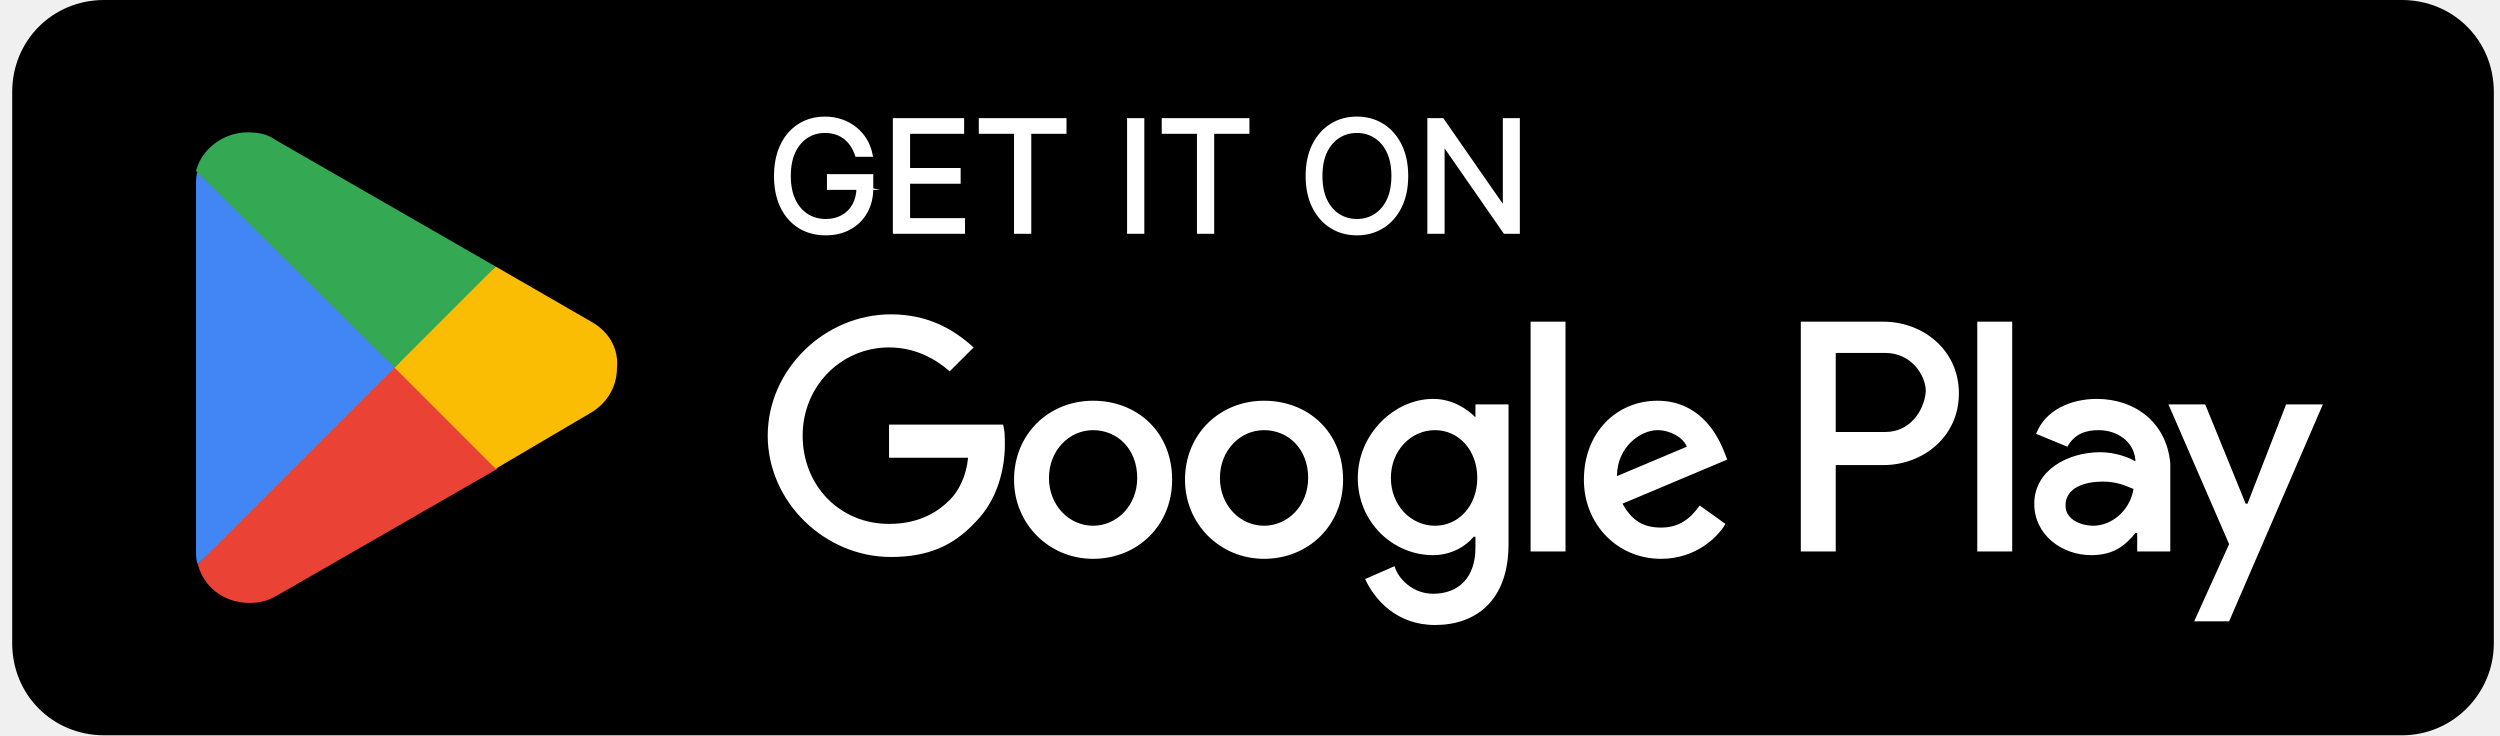
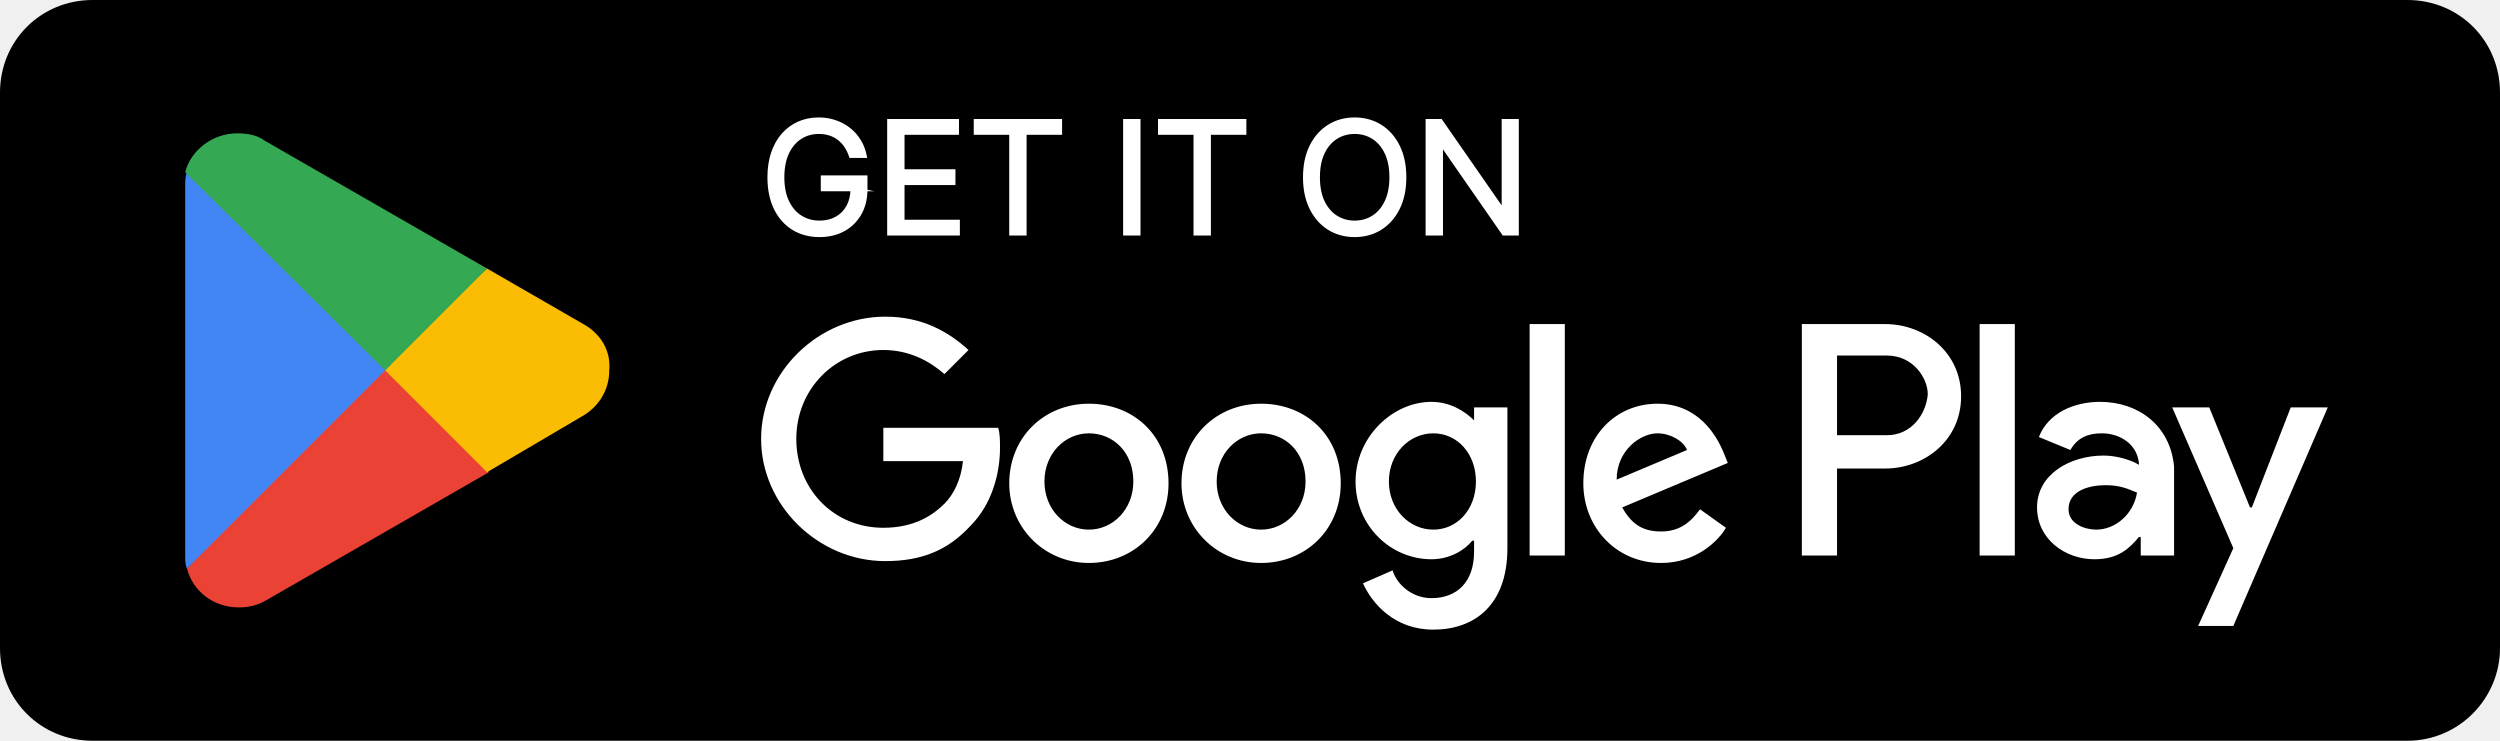
- <svg xmlns="http://www.w3.org/2000/svg" width="136" height="40" viewBox="0 0 136 40" fill="none">
-   <path d="M130.664 40H5.664C2.864 40 0.664 37.8 0.664 35V5C0.664 2.2 2.864 0 5.664 0H130.664C133.464 0 135.664 2.2 135.664 5V35C135.664 37.7 133.464 40 130.664 40Z" fill="black" />
-   <path d="M46.61 8.43C46.544 8.23 46.458 8.05 46.351 7.891C46.246 7.731 46.12 7.594 45.973 7.481C45.828 7.368 45.663 7.281 45.479 7.222C45.294 7.162 45.092 7.133 44.872 7.133C44.511 7.133 44.182 7.226 43.887 7.412C43.591 7.599 43.356 7.874 43.182 8.237C43.007 8.6 42.92 9.045 42.92 9.573C42.92 10.101 43.008 10.546 43.185 10.909C43.361 11.272 43.6 11.547 43.902 11.733C44.203 11.92 44.542 12.013 44.919 12.013C45.269 12.013 45.576 11.939 45.842 11.79C46.11 11.639 46.318 11.427 46.467 11.153C46.618 10.877 46.693 10.553 46.693 10.18L46.919 10.227H45.086V9.573H47.407V10.227C47.407 10.729 47.3 11.166 47.086 11.537C46.874 11.908 46.58 12.196 46.205 12.4C45.832 12.602 45.404 12.703 44.919 12.703C44.38 12.703 43.906 12.576 43.497 12.322C43.09 12.069 42.773 11.707 42.545 11.239C42.319 10.771 42.206 10.216 42.206 9.573C42.206 9.091 42.27 8.657 42.399 8.272C42.53 7.886 42.714 7.556 42.952 7.284C43.191 7.013 43.472 6.804 43.798 6.659C44.123 6.515 44.481 6.442 44.872 6.442C45.193 6.442 45.493 6.491 45.771 6.588C46.05 6.683 46.299 6.819 46.517 6.996C46.738 7.17 46.921 7.38 47.068 7.624C47.215 7.866 47.316 8.135 47.372 8.43H46.61ZM48.671 12.62V6.526H52.349V7.18H49.409V9.24H52.159V9.894H49.409V11.965H52.397V12.62H48.671ZM53.346 7.18V6.526H57.917V7.18H56.001V12.62H55.263V7.18H53.346ZM62.151 6.526V12.62H61.413V6.526H62.151ZM63.298 7.18V6.526H67.868V7.18H65.952V12.62H65.214V7.18H63.298ZM76.507 9.573C76.507 10.216 76.391 10.771 76.159 11.239C75.926 11.707 75.608 12.069 75.203 12.322C74.799 12.576 74.336 12.703 73.817 12.703C73.297 12.703 72.835 12.576 72.43 12.322C72.025 12.069 71.707 11.707 71.475 11.239C71.242 10.771 71.126 10.216 71.126 9.573C71.126 8.93 71.242 8.375 71.475 7.906C71.707 7.438 72.025 7.077 72.43 6.823C72.835 6.569 73.297 6.442 73.817 6.442C74.336 6.442 74.799 6.569 75.203 6.823C75.608 7.077 75.926 7.438 76.159 7.906C76.391 8.375 76.507 8.93 76.507 9.573ZM75.793 9.573C75.793 9.045 75.704 8.6 75.528 8.237C75.353 7.874 75.116 7.599 74.816 7.412C74.519 7.226 74.186 7.133 73.817 7.133C73.448 7.133 73.113 7.226 72.814 7.412C72.516 7.599 72.279 7.874 72.102 8.237C71.928 8.6 71.841 9.045 71.841 9.573C71.841 10.101 71.928 10.546 72.102 10.909C72.279 11.272 72.516 11.547 72.814 11.733C73.113 11.92 73.448 12.013 73.817 12.013C74.186 12.013 74.519 11.92 74.816 11.733C75.116 11.547 75.353 11.272 75.528 10.909C75.704 10.546 75.793 10.101 75.793 9.573ZM82.58 6.526V12.62H81.866L78.545 7.835H78.486V12.62H77.748V6.526H78.462L81.795 11.323H81.854V6.526H82.58Z" fill="white" />
-   <path d="M46.61 8.43L46.515 8.461L46.537 8.53H46.61V8.43ZM46.351 7.891L46.267 7.946L46.268 7.947L46.351 7.891ZM45.973 7.481L45.911 7.56L45.912 7.56L45.973 7.481ZM45.479 7.222L45.51 7.127H45.51L45.479 7.222ZM43.182 8.237L43.272 8.28L43.182 8.237ZM43.185 10.909L43.095 10.953L43.185 10.909ZM43.902 11.733L43.849 11.818L43.902 11.733ZM45.842 11.79L45.891 11.877L45.891 11.877L45.842 11.79ZM46.467 11.153L46.379 11.105L46.379 11.105L46.467 11.153ZM46.693 10.18L46.714 10.082L46.593 10.057V10.18H46.693ZM46.919 10.227V10.328H47.88L46.94 10.13L46.919 10.227ZM45.086 10.227H44.986V10.328H45.086V10.227ZM45.086 9.573V9.473H44.986V9.573H45.086ZM47.407 9.573H47.507V9.473H47.407V9.573ZM47.086 11.537L46.999 11.487L46.999 11.487L47.086 11.537ZM46.205 12.4L46.253 12.488L46.253 12.488L46.205 12.4ZM43.497 12.322L43.444 12.407L43.444 12.408L43.497 12.322ZM42.545 11.239L42.455 11.283L42.455 11.283L42.545 11.239ZM42.399 8.272L42.304 8.24L42.304 8.241L42.399 8.272ZM42.952 7.284L43.028 7.35L42.952 7.284ZM43.798 6.659L43.757 6.568L43.798 6.659ZM45.771 6.588L45.737 6.682L45.738 6.683L45.771 6.588ZM46.517 6.996L46.455 7.074L46.455 7.074L46.517 6.996ZM47.068 7.624L46.982 7.675L46.983 7.676L47.068 7.624ZM47.372 8.43V8.53H47.492L47.47 8.412L47.372 8.43ZM46.61 8.43L46.705 8.399C46.637 8.191 46.547 8.003 46.434 7.836L46.351 7.891L46.268 7.947C46.369 8.098 46.452 8.269 46.515 8.461L46.61 8.43ZM46.351 7.891L46.435 7.837C46.324 7.667 46.19 7.522 46.034 7.402L45.973 7.481L45.912 7.56C46.05 7.666 46.168 7.795 46.267 7.946L46.351 7.891ZM45.973 7.481L46.035 7.402C45.88 7.281 45.705 7.19 45.51 7.127L45.479 7.222L45.448 7.317C45.622 7.373 45.776 7.454 45.911 7.56L45.973 7.481ZM45.479 7.222L45.51 7.127C45.314 7.064 45.101 7.033 44.872 7.033V7.133V7.233C45.083 7.233 45.275 7.261 45.448 7.317L45.479 7.222ZM44.872 7.133V7.033C44.493 7.033 44.146 7.131 43.834 7.328L43.887 7.412L43.94 7.497C44.219 7.321 44.529 7.233 44.872 7.233V7.133ZM43.887 7.412L43.834 7.328C43.52 7.526 43.273 7.816 43.092 8.193L43.182 8.237L43.272 8.28C43.439 7.931 43.663 7.672 43.94 7.497L43.887 7.412ZM43.182 8.237L43.092 8.193C42.909 8.573 42.82 9.035 42.82 9.573H42.92H43.02C43.02 9.056 43.105 8.626 43.272 8.28L43.182 8.237ZM42.92 9.573H42.82C42.82 10.111 42.91 10.572 43.095 10.953L43.185 10.909L43.275 10.865C43.106 10.519 43.02 10.09 43.02 9.573H42.92ZM43.185 10.909L43.095 10.953C43.278 11.33 43.529 11.621 43.849 11.818L43.902 11.733L43.954 11.648C43.671 11.473 43.444 11.214 43.275 10.865L43.185 10.909ZM43.902 11.733L43.849 11.818C44.167 12.015 44.525 12.113 44.919 12.113V12.013V11.913C44.56 11.913 44.239 11.824 43.954 11.648L43.902 11.733ZM44.919 12.013V12.113C45.283 12.113 45.608 12.035 45.891 11.877L45.842 11.79L45.793 11.703C45.544 11.842 45.254 11.913 44.919 11.913V12.013ZM45.842 11.79L45.891 11.877C46.175 11.717 46.397 11.491 46.555 11.201L46.467 11.153L46.379 11.105C46.239 11.363 46.044 11.561 45.793 11.703L45.842 11.79ZM46.467 11.153L46.555 11.201C46.715 10.908 46.793 10.566 46.793 10.18H46.693H46.593C46.593 10.539 46.52 10.847 46.379 11.105L46.467 11.153ZM46.693 10.18L46.672 10.278L46.899 10.325L46.919 10.227L46.94 10.13L46.714 10.082L46.693 10.18ZM46.919 10.227V10.127H45.086V10.227V10.328H46.919V10.227ZM45.086 10.227H45.186V9.573H45.086H44.986V10.227H45.086ZM45.086 9.573V9.673H47.407V9.573V9.473H45.086V9.573ZM47.407 9.573H47.307V10.227H47.407H47.507V9.573H47.407ZM47.407 10.227H47.307C47.307 10.715 47.203 11.133 46.999 11.487L47.086 11.537L47.172 11.587C47.397 11.198 47.507 10.744 47.507 10.227H47.407ZM47.086 11.537L46.999 11.487C46.796 11.842 46.516 12.117 46.157 12.312L46.205 12.4L46.253 12.488C46.644 12.274 46.951 11.974 47.173 11.587L47.086 11.537ZM46.205 12.4L46.157 12.312C45.801 12.505 45.389 12.603 44.919 12.603V12.703V12.803C45.418 12.803 45.863 12.699 46.253 12.488L46.205 12.4ZM44.919 12.703V12.603C44.396 12.603 43.941 12.48 43.55 12.238L43.497 12.322L43.444 12.408C43.871 12.672 44.364 12.803 44.919 12.803V12.703ZM43.497 12.322L43.55 12.238C43.161 11.995 42.855 11.648 42.635 11.195L42.545 11.239L42.455 11.283C42.691 11.767 43.02 12.143 43.444 12.407L43.497 12.322ZM42.545 11.239L42.635 11.196C42.417 10.744 42.306 10.204 42.306 9.573H42.206H42.105C42.105 10.227 42.221 10.798 42.455 11.283L42.545 11.239ZM42.206 9.573H42.306C42.306 9.1 42.369 8.677 42.494 8.304L42.399 8.272L42.304 8.241C42.171 8.637 42.105 9.082 42.105 9.573H42.206ZM42.399 8.272L42.494 8.304C42.621 7.928 42.799 7.611 43.028 7.35L42.952 7.284L42.877 7.219C42.629 7.501 42.439 7.843 42.304 8.24L42.399 8.272ZM42.952 7.284L43.028 7.35C43.256 7.089 43.526 6.89 43.838 6.751L43.798 6.659L43.757 6.568C43.418 6.719 43.125 6.936 42.877 7.219L42.952 7.284ZM43.798 6.659L43.838 6.751C44.15 6.612 44.494 6.542 44.872 6.542V6.442V6.342C44.468 6.342 44.096 6.417 43.757 6.568L43.798 6.659ZM44.872 6.442V6.542C45.183 6.542 45.471 6.589 45.737 6.682L45.771 6.588L45.804 6.494C45.514 6.392 45.203 6.342 44.872 6.342V6.442ZM45.771 6.588L45.738 6.683C46.008 6.774 46.246 6.905 46.455 7.074L46.517 6.996L46.58 6.918C46.353 6.734 46.093 6.592 45.803 6.493L45.771 6.588ZM46.517 6.996L46.455 7.074C46.666 7.241 46.842 7.441 46.982 7.675L47.068 7.624L47.154 7.572C47.001 7.318 46.809 7.1 46.58 6.917L46.517 6.996ZM47.068 7.624L46.983 7.676C47.123 7.907 47.22 8.164 47.273 8.449L47.372 8.43L47.47 8.412C47.412 8.105 47.307 7.825 47.154 7.572L47.068 7.624ZM47.372 8.43V8.33H46.61V8.43V8.53H47.372V8.43ZM48.671 12.62H48.571V12.72H48.671V12.62ZM48.671 6.526V6.426H48.571V6.526H48.671ZM52.349 6.526H52.449V6.426H52.349V6.526ZM52.349 7.18V7.28H52.449V7.18H52.349ZM49.409 7.18V7.08H49.309V7.18H49.409ZM49.409 9.24H49.309V9.34H49.409V9.24ZM52.159 9.24H52.259V9.14H52.159V9.24ZM52.159 9.894V9.994H52.259V9.894H52.159ZM49.409 9.894V9.794H49.309V9.894H49.409ZM49.409 11.965H49.309V12.065H49.409V11.965ZM52.397 11.965H52.497V11.865H52.397V11.965ZM52.397 12.62V12.72H52.497V12.62H52.397ZM48.671 12.62H48.771V6.526H48.671H48.571V12.62H48.671ZM48.671 6.526V6.626H52.349V6.526V6.426H48.671V6.526ZM52.349 6.526H52.249V7.18H52.349H52.449V6.526H52.349ZM52.349 7.18V7.08H49.409V7.18V7.28H52.349V7.18ZM49.409 7.18H49.309V9.24H49.409H49.509V7.18H49.409ZM49.409 9.24V9.34H52.159V9.24V9.14H49.409V9.24ZM52.159 9.24H52.059V9.894H52.159H52.259V9.24H52.159ZM52.159 9.894V9.794H49.409V9.894V9.994H52.159V9.894ZM49.409 9.894H49.309V11.965H49.409H49.509V9.894H49.409ZM49.409 11.965V12.065H52.397V11.965V11.865H49.409V11.965ZM52.397 11.965H52.297V12.62H52.397H52.497V11.965H52.397ZM52.397 12.62V12.52H48.671V12.62V12.72H52.397V12.62ZM53.346 7.18H53.246V7.28H53.346V7.18ZM53.346 6.526V6.426H53.246V6.526H53.346ZM57.917 6.526H58.017V6.426H57.917V6.526ZM57.917 7.18V7.28H58.017V7.18H57.917ZM56.001 7.18V7.08H55.901V7.18H56.001ZM56.001 12.62V12.72H56.101V12.62H56.001ZM55.263 12.62H55.163V12.72H55.263V12.62ZM55.263 7.18H55.363V7.08H55.263V7.18ZM53.346 7.18H53.446V6.526H53.346H53.246V7.18H53.346ZM53.346 6.526V6.626H57.917V6.526V6.426H53.346V6.526ZM57.917 6.526H57.817V7.18H57.917H58.017V6.526H57.917ZM57.917 7.18V7.08H56.001V7.18V7.28H57.917V7.18ZM56.001 7.18H55.901V12.62H56.001H56.101V7.18H56.001ZM56.001 12.62V12.52H55.263V12.62V12.72H56.001V12.62ZM55.263 12.62H55.363V7.18H55.263H55.163V12.62H55.263ZM55.263 7.18V7.08H53.346V7.18V7.28H55.263V7.18ZM62.151 6.526H62.251V6.426H62.151V6.526ZM62.151 12.62V12.72H62.251V12.62H62.151ZM61.413 12.62H61.313V12.72H61.413V12.62ZM61.413 6.526V6.426H61.313V6.526H61.413ZM62.151 6.526H62.051V12.62H62.151H62.251V6.526H62.151ZM62.151 12.62V12.52H61.413V12.62V12.72H62.151V12.62ZM61.413 12.62H61.513V6.526H61.413H61.313V12.62H61.413ZM61.413 6.526V6.626H62.151V6.526V6.426H61.413V6.526ZM63.298 7.18H63.198V7.28H63.298V7.18ZM63.298 6.526V6.426H63.198V6.526H63.298ZM67.868 6.526H67.969V6.426H67.868V6.526ZM67.868 7.18V7.28H67.969V7.18H67.868ZM65.952 7.18V7.08H65.852V7.18H65.952ZM65.952 12.62V12.72H66.052V12.62H65.952ZM65.214 12.62H65.114V12.72H65.214V12.62ZM65.214 7.18H65.314V7.08H65.214V7.18ZM63.298 7.18H63.398V6.526H63.298H63.198V7.18H63.298ZM63.298 6.526V6.626H67.868V6.526V6.426H63.298V6.526ZM67.868 6.526H67.769V7.18H67.868H67.969V6.526H67.868ZM67.868 7.18V7.08H65.952V7.18V7.28H67.868V7.18ZM65.952 7.18H65.852V12.62H65.952H66.052V7.18H65.952ZM65.952 12.62V12.52H65.214V12.62V12.72H65.952V12.62ZM65.214 12.62H65.314V7.18H65.214H65.114V12.62H65.214ZM65.214 7.18V7.08H63.298V7.18V7.28H65.214V7.18ZM76.159 11.239L76.069 11.195L76.159 11.239ZM75.203 12.322L75.256 12.407L75.203 12.322ZM72.43 12.322L72.377 12.407L72.43 12.322ZM71.475 11.239L71.564 11.195L71.475 11.239ZM71.475 7.906L71.385 7.862L71.475 7.906ZM75.203 6.823L75.256 6.738L75.203 6.823ZM76.159 7.906L76.069 7.951L76.159 7.906ZM75.528 8.237L75.438 8.28L75.438 8.28L75.528 8.237ZM74.816 7.412L74.763 7.497L74.763 7.497L74.816 7.412ZM72.814 7.412L72.761 7.327L72.76 7.328L72.814 7.412ZM72.102 8.237L72.013 8.193L72.012 8.193L72.102 8.237ZM72.102 10.909L72.012 10.952L72.013 10.953L72.102 10.909ZM72.814 11.733L72.76 11.818L72.761 11.818L72.814 11.733ZM74.816 11.733L74.763 11.648L74.763 11.649L74.816 11.733ZM75.528 10.909L75.438 10.865L75.438 10.866L75.528 10.909ZM76.507 9.573H76.407C76.407 10.204 76.293 10.743 76.069 11.195L76.159 11.239L76.248 11.284C76.488 10.799 76.607 10.228 76.607 9.573H76.507ZM76.159 11.239L76.069 11.195C75.844 11.648 75.538 11.995 75.15 12.238L75.203 12.322L75.256 12.407C75.678 12.143 76.009 11.767 76.248 11.284L76.159 11.239ZM75.203 12.322L75.15 12.238C74.763 12.481 74.319 12.603 73.817 12.603V12.703V12.803C74.353 12.803 74.834 12.672 75.256 12.407L75.203 12.322ZM73.817 12.703V12.603C73.314 12.603 72.87 12.481 72.483 12.238L72.43 12.322L72.377 12.407C72.799 12.672 73.28 12.803 73.817 12.803V12.703ZM72.43 12.322L72.483 12.238C72.095 11.995 71.789 11.648 71.564 11.195L71.475 11.239L71.385 11.284C71.624 11.767 71.955 12.143 72.377 12.407L72.43 12.322ZM71.475 11.239L71.564 11.195C71.34 10.743 71.226 10.204 71.226 9.573H71.126H71.026C71.026 10.228 71.145 10.799 71.385 11.284L71.475 11.239ZM71.126 9.573H71.226C71.226 8.942 71.34 8.402 71.564 7.951L71.475 7.906L71.385 7.862C71.145 8.347 71.026 8.918 71.026 9.573H71.126ZM71.475 7.906L71.564 7.951C71.789 7.498 72.095 7.151 72.483 6.908L72.43 6.823L72.377 6.738C71.955 7.003 71.624 7.379 71.385 7.862L71.475 7.906ZM72.43 6.823L72.483 6.908C72.87 6.665 73.314 6.542 73.817 6.542V6.442V6.342C73.28 6.342 72.799 6.474 72.377 6.738L72.43 6.823ZM73.817 6.442V6.542C74.319 6.542 74.763 6.665 75.15 6.908L75.203 6.823L75.256 6.738C74.834 6.474 74.353 6.342 73.817 6.342V6.442ZM75.203 6.823L75.15 6.908C75.538 7.151 75.844 7.498 76.069 7.951L76.159 7.906L76.248 7.862C76.009 7.379 75.678 7.003 75.256 6.738L75.203 6.823ZM76.159 7.906L76.069 7.951C76.293 8.402 76.407 8.942 76.407 9.573H76.507H76.607C76.607 8.918 76.488 8.347 76.248 7.862L76.159 7.906ZM75.793 9.573H75.892C75.892 9.034 75.802 8.573 75.618 8.193L75.528 8.237L75.438 8.28C75.606 8.626 75.692 9.056 75.692 9.573H75.793ZM75.528 8.237L75.618 8.193C75.436 7.816 75.187 7.525 74.869 7.327L74.816 7.412L74.763 7.497C75.045 7.672 75.27 7.932 75.438 8.28L75.528 8.237ZM74.816 7.412L74.87 7.328C74.555 7.131 74.203 7.033 73.817 7.033V7.133V7.233C74.168 7.233 74.482 7.321 74.763 7.497L74.816 7.412ZM73.817 7.133V7.033C73.43 7.033 73.077 7.131 72.761 7.327L72.814 7.412L72.867 7.497C73.15 7.321 73.465 7.233 73.817 7.233V7.133ZM72.814 7.412L72.76 7.328C72.445 7.525 72.196 7.816 72.013 8.193L72.102 8.237L72.192 8.28C72.362 7.932 72.587 7.672 72.867 7.497L72.814 7.412ZM72.102 8.237L72.012 8.193C71.829 8.573 71.74 9.035 71.74 9.573H71.841H71.941C71.941 9.056 72.026 8.626 72.192 8.28L72.102 8.237ZM71.841 9.573H71.74C71.74 10.111 71.829 10.572 72.012 10.952L72.102 10.909L72.192 10.866C72.026 10.52 71.941 10.09 71.941 9.573H71.841ZM72.102 10.909L72.013 10.953C72.196 11.33 72.445 11.62 72.76 11.818L72.814 11.733L72.867 11.649C72.587 11.473 72.362 11.214 72.192 10.865L72.102 10.909ZM72.814 11.733L72.761 11.818C73.077 12.015 73.43 12.113 73.817 12.113V12.013V11.913C73.465 11.913 73.15 11.825 72.867 11.648L72.814 11.733ZM73.817 12.013V12.113C74.203 12.113 74.555 12.015 74.87 11.818L74.816 11.733L74.763 11.649C74.482 11.825 74.168 11.913 73.817 11.913V12.013ZM74.816 11.733L74.869 11.818C75.187 11.62 75.436 11.33 75.618 10.952L75.528 10.909L75.438 10.866C75.27 11.214 75.045 11.473 74.763 11.648L74.816 11.733ZM75.528 10.909L75.618 10.953C75.802 10.572 75.892 10.111 75.892 9.573H75.793H75.692C75.692 10.09 75.606 10.519 75.438 10.865L75.528 10.909ZM82.58 6.526H82.68V6.426H82.58V6.526ZM82.58 12.62V12.72H82.68V12.62H82.58ZM81.866 12.62L81.784 12.677L81.814 12.72H81.866V12.62ZM78.545 7.835L78.627 7.778L78.597 7.735H78.545V7.835ZM78.486 7.835V7.735H78.386V7.835H78.486ZM78.486 12.62V12.72H78.586V12.62H78.486ZM77.748 12.62H77.648V12.72H77.748V12.62ZM77.748 6.526V6.426H77.648V6.526H77.748ZM78.462 6.526L78.544 6.469L78.514 6.426H78.462V6.526ZM81.795 11.323L81.713 11.38L81.743 11.423H81.795V11.323ZM81.854 11.323V11.423H81.954V11.323H81.854ZM81.854 6.526V6.426H81.754V6.526H81.854ZM82.58 6.526H82.48V12.62H82.58H82.68V6.526H82.58ZM82.58 12.62V12.52H81.866V12.62V12.72H82.58V12.62ZM81.866 12.62L81.948 12.563L78.627 7.778L78.545 7.835L78.463 7.892L81.784 12.677L81.866 12.62ZM78.545 7.835V7.735H78.486V7.835V7.935H78.545V7.835ZM78.486 7.835H78.386V12.62H78.486H78.586V7.835H78.486ZM78.486 12.62V12.52H77.748V12.62V12.72H78.486V12.62ZM77.748 12.62H77.848V6.526H77.748H77.648V12.62H77.748ZM77.748 6.526V6.626H78.462V6.526V6.426H77.748V6.526ZM78.462 6.526L78.38 6.583L81.713 11.38L81.795 11.323L81.877 11.266L78.544 6.469L78.462 6.526ZM81.795 11.323V11.423H81.854V11.323V11.223H81.795V11.323ZM81.854 11.323H81.954V6.526H81.854H81.754V11.323H81.854ZM81.854 6.526V6.626H82.58V6.526V6.426H81.854V6.526Z" fill="white" />
-   <path d="M68.764 21.8C66.364 21.8 64.464 23.6 64.464 26.1C64.464 28.5 66.364 30.4 68.764 30.4C71.164 30.4 73.064 28.6 73.064 26.1C73.064 23.5 71.164 21.8 68.764 21.8ZM68.764 28.6C67.464 28.6 66.364 27.5 66.364 26C66.364 24.5 67.464 23.4 68.764 23.4C70.064 23.4 71.164 24.4 71.164 26C71.164 27.5 70.064 28.6 68.764 28.6ZM59.464 21.8C57.064 21.8 55.164 23.6 55.164 26.1C55.164 28.5 57.064 30.4 59.464 30.4C61.864 30.4 63.764 28.6 63.764 26.1C63.764 23.5 61.864 21.8 59.464 21.8ZM59.464 28.6C58.164 28.6 57.064 27.5 57.064 26C57.064 24.5 58.164 23.4 59.464 23.4C60.764 23.4 61.864 24.4 61.864 26C61.864 27.5 60.764 28.6 59.464 28.6ZM48.364 23.1V24.9H52.664C52.564 25.9 52.164 26.7 51.664 27.2C51.064 27.8 50.064 28.5 48.364 28.5C45.664 28.5 43.664 26.4 43.664 23.7C43.664 21 45.764 18.9 48.364 18.9C49.764 18.9 50.864 19.5 51.664 20.2L52.964 18.9C51.864 17.9 50.464 17.1 48.464 17.1C44.864 17.1 41.764 20.1 41.764 23.7C41.764 27.3 44.864 30.3 48.464 30.3C50.464 30.3 51.864 29.7 53.064 28.4C54.264 27.2 54.664 25.5 54.664 24.2C54.664 23.8 54.664 23.4 54.564 23.1H48.364ZM93.764 24.5C93.364 23.5 92.364 21.8 90.164 21.8C87.964 21.8 86.164 23.5 86.164 26.1C86.164 28.5 87.964 30.4 90.364 30.4C92.264 30.4 93.464 29.2 93.864 28.5L92.464 27.5C91.964 28.2 91.364 28.7 90.364 28.7C89.364 28.7 88.764 28.3 88.264 27.4L93.964 25L93.764 24.5ZM87.964 25.9C87.964 24.3 89.264 23.4 90.164 23.4C90.864 23.4 91.564 23.8 91.764 24.3L87.964 25.9ZM83.264 30H85.164V17.5H83.264V30ZM80.264 22.7C79.764 22.2 78.964 21.7 77.964 21.7C75.864 21.7 73.864 23.6 73.864 26C73.864 28.4 75.764 30.2 77.964 30.2C78.964 30.2 79.764 29.7 80.164 29.2H80.264V29.8C80.264 31.4 79.364 32.3 77.964 32.3C76.864 32.3 76.064 31.5 75.864 30.8L74.264 31.5C74.764 32.6 75.964 34 78.064 34C80.264 34 82.064 32.7 82.064 29.6V22H80.264V22.7ZM78.064 28.6C76.764 28.6 75.664 27.5 75.664 26C75.664 24.5 76.764 23.4 78.064 23.4C79.364 23.4 80.364 24.5 80.364 26C80.364 27.5 79.364 28.6 78.064 28.6ZM102.464 17.5H97.964V30H99.864V25.3H102.464C104.564 25.3 106.564 23.8 106.564 21.4C106.564 19 104.564 17.5 102.464 17.5ZM102.564 23.5H99.864V19.2H102.564C103.964 19.2 104.764 20.4 104.764 21.3C104.664 22.4 103.864 23.5 102.564 23.5ZM114.064 21.7C112.664 21.7 111.264 22.3 110.764 23.6L112.464 24.3C112.864 23.6 113.464 23.4 114.164 23.4C115.164 23.4 116.064 24 116.164 25V25.1C115.864 24.9 115.064 24.6 114.264 24.6C112.464 24.6 110.664 25.6 110.664 27.4C110.664 29.1 112.164 30.2 113.764 30.2C115.064 30.2 115.664 29.6 116.164 29H116.264V30H118.064V25.2C117.864 23 116.164 21.7 114.064 21.7ZM113.864 28.6C113.264 28.6 112.364 28.3 112.364 27.5C112.364 26.5 113.464 26.2 114.364 26.2C115.164 26.2 115.564 26.4 116.064 26.6C115.864 27.8 114.864 28.6 113.864 28.6ZM124.364 22L122.264 27.4H122.164L119.964 22H117.964L121.264 29.6L119.364 33.8H121.264L126.364 22H124.364ZM107.564 30H109.464V17.5H107.564V30Z" fill="white" />
-   <path d="M21.364 19.4L10.764 30.7C11.064 31.9 12.164 32.8 13.564 32.8C14.064 32.8 14.564 32.7 15.064 32.4L27.064 25.5L21.364 19.4Z" fill="#EA4335" />
-   <path d="M32.164 17.5L26.964 14.5L21.164 19.7L26.964 25.5L32.064 22.5C32.964 22 33.564 21.1 33.564 20C33.664 18.9 33.064 18 32.164 17.5Z" fill="#FBBC04" />
-   <path d="M10.764 9.3C10.664 9.5 10.664 9.8 10.664 10V30C10.664 30.3 10.664 30.5 10.764 30.7L21.764 19.7L10.764 9.3Z" fill="#4285F4" />
-   <path d="M21.464 20L26.964 14.5L14.964 7.6C14.564 7.3 14.064 7.2 13.464 7.2C12.164 7.2 10.964 8.1 10.664 9.3L21.464 20Z" fill="#34A853" />
+ <svg xmlns="http://www.w3.org/2000/svg" width="135" height="40" viewBox="0 0 135 40" fill="none">
+   <path d="M130 40H5C2.2 40 0 37.8 0 35V5C0 2.2 2.2 0 5 0H130C132.8 0 135 2.2 135 5V35C135 37.7 132.8 40 130 40Z" fill="black" />
+   <path d="M45.945 8.43C45.88 8.23 45.794 8.05 45.686 7.891C45.581 7.731 45.455 7.594 45.308 7.481C45.164 7.368 44.999 7.281 44.814 7.222C44.63 7.162 44.428 7.133 44.207 7.133C43.846 7.133 43.518 7.226 43.222 7.412C42.927 7.599 42.692 7.874 42.517 8.237C42.343 8.6 42.255 9.045 42.255 9.573C42.255 10.101 42.343 10.546 42.52 10.909C42.697 11.272 42.936 11.547 43.237 11.733C43.539 11.92 43.878 12.013 44.255 12.013C44.604 12.013 44.912 11.939 45.178 11.79C45.445 11.639 45.654 11.427 45.802 11.153C45.953 10.877 46.029 10.553 46.029 10.18L46.255 10.227H44.422V9.573H46.743V10.227C46.743 10.729 46.636 11.166 46.421 11.537C46.209 11.908 45.916 12.196 45.541 12.4C45.167 12.602 44.739 12.703 44.255 12.703C43.715 12.703 43.241 12.576 42.833 12.322C42.426 12.069 42.108 11.707 41.88 11.239C41.654 10.771 41.541 10.216 41.541 9.573C41.541 9.091 41.605 8.657 41.734 8.272C41.865 7.886 42.05 7.556 42.288 7.284C42.526 7.013 42.808 6.804 43.133 6.659C43.458 6.515 43.816 6.442 44.207 6.442C44.529 6.442 44.828 6.491 45.106 6.588C45.386 6.683 45.635 6.819 45.853 6.996C46.073 7.17 46.257 7.38 46.404 7.624C46.55 7.866 46.651 8.135 46.707 8.43H45.945ZM48.007 12.62V6.526H51.685V7.18H48.745V9.24H51.494V9.894H48.745V11.965H51.733V12.62H48.007ZM52.682 7.18V6.526H57.253V7.18H55.336V12.62H54.598V7.18H52.682ZM61.487 6.526V12.62H60.749V6.526H61.487ZM62.633 7.18V6.526H67.204V7.18H65.287V12.62H64.549V7.18H62.633ZM75.842 9.573C75.842 10.216 75.726 10.771 75.494 11.239C75.262 11.707 74.943 12.069 74.539 12.322C74.134 12.576 73.672 12.703 73.152 12.703C72.632 12.703 72.17 12.576 71.765 12.322C71.361 12.069 71.042 11.707 70.81 11.239C70.578 10.771 70.462 10.216 70.462 9.573C70.462 8.93 70.578 8.375 70.81 7.906C71.042 7.438 71.361 7.077 71.765 6.823C72.17 6.569 72.632 6.442 73.152 6.442C73.672 6.442 74.134 6.569 74.539 6.823C74.943 7.077 75.262 7.438 75.494 7.906C75.726 8.375 75.842 8.93 75.842 9.573ZM75.128 9.573C75.128 9.045 75.04 8.6 74.863 8.237C74.689 7.874 74.451 7.599 74.152 7.412C73.854 7.226 73.521 7.133 73.152 7.133C72.783 7.133 72.449 7.226 72.149 7.412C71.852 7.599 71.614 7.874 71.438 8.237C71.263 8.6 71.176 9.045 71.176 9.573C71.176 10.101 71.263 10.546 71.438 10.909C71.614 11.272 71.852 11.547 72.149 11.733C72.449 11.92 72.783 12.013 73.152 12.013C73.521 12.013 73.854 11.92 74.152 11.733C74.451 11.547 74.689 11.272 74.863 10.909C75.04 10.546 75.128 10.101 75.128 9.573ZM81.916 6.526V12.62H81.202L77.881 7.835H77.821V12.62H77.083V6.526H77.797L81.13 11.323H81.19V6.526H81.916Z" fill="white" />
+   <path d="M45.945 8.43L45.85 8.461L45.873 8.53H45.945V8.43ZM45.686 7.891L45.603 7.946L45.603 7.947L45.686 7.891ZM45.308 7.481L45.247 7.56L45.247 7.56L45.308 7.481ZM44.814 7.222L44.845 7.127H44.845L44.814 7.222ZM42.517 8.237L42.607 8.28L42.517 8.237ZM42.52 10.909L42.43 10.953L42.52 10.909ZM43.237 11.733L43.185 11.818L43.237 11.733ZM45.178 11.79L45.226 11.877L45.227 11.877L45.178 11.79ZM45.802 11.153L45.715 11.105L45.715 11.105L45.802 11.153ZM46.029 10.18L46.049 10.082L45.928 10.057V10.18H46.029ZM46.255 10.227V10.328H47.215L46.275 10.13L46.255 10.227ZM44.422 10.227H44.322V10.328H44.422V10.227ZM44.422 9.573V9.473H44.322V9.573H44.422ZM46.743 9.573H46.843V9.473H46.743V9.573ZM46.421 11.537L46.335 11.487L46.335 11.487L46.421 11.537ZM45.541 12.4L45.588 12.488L45.588 12.488L45.541 12.4ZM42.833 12.322L42.779 12.407L42.78 12.408L42.833 12.322ZM41.88 11.239L41.79 11.283L41.79 11.283L41.88 11.239ZM41.734 8.272L41.64 8.24L41.64 8.241L41.734 8.272ZM42.288 7.284L42.363 7.35L42.288 7.284ZM43.133 6.659L43.092 6.568L43.133 6.659ZM45.106 6.588L45.073 6.682L45.074 6.683L45.106 6.588ZM45.853 6.996L45.79 7.074L45.791 7.074L45.853 6.996ZM46.404 7.624L46.318 7.675L46.318 7.676L46.404 7.624ZM46.707 8.43V8.53H46.828L46.805 8.412L46.707 8.43ZM45.945 8.43L46.04 8.399C45.972 8.191 45.882 8.003 45.769 7.836L45.686 7.891L45.603 7.947C45.705 8.098 45.787 8.269 45.85 8.461L45.945 8.43ZM45.686 7.891L45.77 7.837C45.659 7.667 45.525 7.522 45.369 7.402L45.308 7.481L45.247 7.56C45.385 7.666 45.503 7.795 45.603 7.946L45.686 7.891ZM45.308 7.481L45.37 7.402C45.215 7.281 45.04 7.19 44.845 7.127L44.814 7.222L44.784 7.317C44.958 7.373 45.112 7.454 45.247 7.56L45.308 7.481ZM44.814 7.222L44.845 7.127C44.649 7.064 44.437 7.033 44.207 7.033V7.133V7.233C44.419 7.233 44.61 7.261 44.784 7.317L44.814 7.222ZM44.207 7.133V7.033C43.828 7.033 43.481 7.131 43.169 7.328L43.222 7.412L43.276 7.497C43.555 7.321 43.864 7.233 44.207 7.233V7.133ZM43.222 7.412L43.169 7.328C42.855 7.526 42.608 7.816 42.427 8.193L42.517 8.237L42.607 8.28C42.775 7.931 42.998 7.672 43.276 7.497L43.222 7.412ZM42.517 8.237L42.427 8.193C42.244 8.573 42.155 9.035 42.155 9.573H42.255H42.355C42.355 9.056 42.441 8.626 42.607 8.28L42.517 8.237ZM42.255 9.573H42.155C42.155 10.111 42.245 10.572 42.43 10.953L42.52 10.909L42.61 10.865C42.442 10.519 42.355 10.09 42.355 9.573H42.255ZM42.52 10.909L42.43 10.953C42.614 11.33 42.865 11.621 43.185 11.818L43.237 11.733L43.29 11.648C43.007 11.473 42.779 11.214 42.61 10.865L42.52 10.909ZM43.237 11.733L43.185 11.818C43.503 12.015 43.861 12.113 44.255 12.113V12.013V11.913C43.895 11.913 43.575 11.824 43.29 11.648L43.237 11.733ZM44.255 12.013V12.113C44.619 12.113 44.944 12.035 45.226 11.877L45.178 11.79L45.129 11.703C44.88 11.842 44.59 11.913 44.255 11.913V12.013ZM45.178 11.79L45.227 11.877C45.511 11.717 45.733 11.491 45.89 11.201L45.802 11.153L45.715 11.105C45.575 11.363 45.38 11.561 45.128 11.703L45.178 11.79ZM45.802 11.153L45.89 11.201C46.05 10.908 46.129 10.566 46.129 10.18H46.029H45.928C45.928 10.539 45.856 10.847 45.715 11.105L45.802 11.153ZM46.029 10.18L46.008 10.278L46.234 10.325L46.255 10.227L46.275 10.13L46.049 10.082L46.029 10.18ZM46.255 10.227V10.127H44.422V10.227V10.328H46.255V10.227ZM44.422 10.227H44.522V9.573H44.422H44.322V10.227H44.422ZM44.422 9.573V9.673H46.743V9.573V9.473H44.422V9.573ZM46.743 9.573H46.643V10.227H46.743H46.843V9.573H46.743ZM46.743 10.227H46.643C46.643 10.715 46.539 11.133 46.335 11.487L46.421 11.537L46.508 11.587C46.732 11.198 46.843 10.744 46.843 10.227H46.743ZM46.421 11.537L46.335 11.487C46.132 11.842 45.851 12.117 45.493 12.312L45.541 12.4L45.588 12.488C45.98 12.274 46.287 11.974 46.508 11.587L46.421 11.537ZM45.541 12.4L45.493 12.312C45.136 12.505 44.725 12.603 44.255 12.603V12.703V12.803C44.753 12.803 45.199 12.699 45.588 12.488L45.541 12.4ZM44.255 12.703V12.603C43.732 12.603 43.276 12.48 42.885 12.238L42.833 12.322L42.78 12.408C43.206 12.672 43.699 12.803 44.255 12.803V12.703ZM42.833 12.322L42.885 12.238C42.496 11.995 42.191 11.648 41.97 11.195L41.88 11.239L41.79 11.283C42.026 11.767 42.355 12.143 42.779 12.407L42.833 12.322ZM41.88 11.239L41.97 11.196C41.752 10.744 41.641 10.204 41.641 9.573H41.541H41.441C41.441 10.227 41.556 10.798 41.79 11.283L41.88 11.239ZM41.541 9.573H41.641C41.641 9.1 41.704 8.677 41.829 8.304L41.734 8.272L41.64 8.241C41.507 8.637 41.441 9.082 41.441 9.573H41.541ZM41.734 8.272L41.829 8.304C41.956 7.928 42.135 7.611 42.363 7.35L42.288 7.284L42.213 7.219C41.965 7.501 41.774 7.843 41.64 8.24L41.734 8.272ZM42.288 7.284L42.363 7.35C42.592 7.089 42.862 6.89 43.174 6.751L43.133 6.659L43.092 6.568C42.754 6.719 42.46 6.936 42.213 7.219L42.288 7.284ZM43.133 6.659L43.174 6.751C43.485 6.612 43.829 6.542 44.207 6.542V6.442V6.342C43.804 6.342 43.432 6.417 43.092 6.568L43.133 6.659ZM44.207 6.442V6.542C44.519 6.542 44.807 6.589 45.073 6.682L45.106 6.588L45.139 6.494C44.85 6.392 44.539 6.342 44.207 6.342V6.442ZM45.106 6.588L45.074 6.683C45.343 6.774 45.581 6.905 45.79 7.074L45.853 6.996L45.916 6.918C45.688 6.734 45.428 6.592 45.138 6.493L45.106 6.588ZM45.853 6.996L45.791 7.074C46.002 7.241 46.177 7.441 46.318 7.675L46.404 7.624L46.489 7.572C46.336 7.318 46.145 7.1 45.915 6.917L45.853 6.996ZM46.404 7.624L46.318 7.676C46.458 7.907 46.555 8.164 46.609 8.449L46.707 8.43L46.805 8.412C46.748 8.105 46.642 7.825 46.489 7.572L46.404 7.624ZM46.707 8.43V8.33H45.945V8.43V8.53H46.707V8.43ZM48.007 12.62H47.907V12.72H48.007V12.62ZM48.007 6.526V6.426H47.907V6.526H48.007ZM51.685 6.526H51.785V6.426H51.685V6.526ZM51.685 7.18V7.28H51.785V7.18H51.685ZM48.745 7.18V7.08H48.645V7.18H48.745ZM48.745 9.24H48.645V9.34H48.745V9.24ZM51.494 9.24H51.594V9.14H51.494V9.24ZM51.494 9.894V9.994H51.594V9.894H51.494ZM48.745 9.894V9.794H48.645V9.894H48.745ZM48.745 11.965H48.645V12.065H48.745V11.965ZM51.733 11.965H51.833V11.865H51.733V11.965ZM51.733 12.62V12.72H51.833V12.62H51.733ZM48.007 12.62H48.107V6.526H48.007H47.907V12.62H48.007ZM48.007 6.526V6.626H51.685V6.526V6.426H48.007V6.526ZM51.685 6.526H51.585V7.18H51.685H51.785V6.526H51.685ZM51.685 7.18V7.08H48.745V7.18V7.28H51.685V7.18ZM48.745 7.18H48.645V9.24H48.745H48.845V7.18H48.745ZM48.745 9.24V9.34H51.494V9.24V9.14H48.745V9.24ZM51.494 9.24H51.394V9.894H51.494H51.594V9.24H51.494ZM51.494 9.894V9.794H48.745V9.894V9.994H51.494V9.894ZM48.745 9.894H48.645V11.965H48.745H48.845V9.894H48.745ZM48.745 11.965V12.065H51.733V11.965V11.865H48.745V11.965ZM51.733 11.965H51.633V12.62H51.733H51.833V11.965H51.733ZM51.733 12.62V12.52H48.007V12.62V12.72H51.733V12.62ZM52.682 7.18H52.582V7.28H52.682V7.18ZM52.682 6.526V6.426H52.582V6.526H52.682ZM57.253 6.526H57.353V6.426H57.253V6.526ZM57.253 7.18V7.28H57.353V7.18H57.253ZM55.336 7.18V7.08H55.236V7.18H55.336ZM55.336 12.62V12.72H55.436V12.62H55.336ZM54.598 12.62H54.498V12.72H54.598V12.62ZM54.598 7.18H54.698V7.08H54.598V7.18ZM52.682 7.18H52.782V6.526H52.682H52.582V7.18H52.682ZM52.682 6.526V6.626H57.253V6.526V6.426H52.682V6.526ZM57.253 6.526H57.153V7.18H57.253H57.353V6.526H57.253ZM57.253 7.18V7.08H55.336V7.18V7.28H57.253V7.18ZM55.336 7.18H55.236V12.62H55.336H55.436V7.18H55.336ZM55.336 12.62V12.52H54.598V12.62V12.72H55.336V12.62ZM54.598 12.62H54.698V7.18H54.598H54.498V12.62H54.598ZM54.598 7.18V7.08H52.682V7.18V7.28H54.598V7.18ZM61.487 6.526H61.587V6.426H61.487V6.526ZM61.487 12.62V12.72H61.587V12.62H61.487ZM60.749 12.62H60.649V12.72H60.749V12.62ZM60.749 6.526V6.426H60.649V6.526H60.749ZM61.487 6.526H61.387V12.62H61.487H61.587V6.526H61.487ZM61.487 12.62V12.52H60.749V12.62V12.72H61.487V12.62ZM60.749 12.62H60.849V6.526H60.749H60.649V12.62H60.749ZM60.749 6.526V6.626H61.487V6.526V6.426H60.749V6.526ZM62.633 7.18H62.533V7.28H62.633V7.18ZM62.633 6.526V6.426H62.533V6.526H62.633ZM67.204 6.526H67.304V6.426H67.204V6.526ZM67.204 7.18V7.28H67.304V7.18H67.204ZM65.287 7.18V7.08H65.188V7.18H65.287ZM65.287 12.62V12.72H65.388V12.62H65.287ZM64.549 12.62H64.45V12.72H64.549V12.62ZM64.549 7.18H64.65V7.08H64.549V7.18ZM62.633 7.18H62.733V6.526H62.633H62.533V7.18H62.633ZM62.633 6.526V6.626H67.204V6.526V6.426H62.633V6.526ZM67.204 6.526H67.104V7.18H67.204H67.304V6.526H67.204ZM67.204 7.18V7.08H65.287V7.18V7.28H67.204V7.18ZM65.287 7.18H65.188V12.62H65.287H65.388V7.18H65.287ZM65.287 12.62V12.52H64.549V12.62V12.72H65.287V12.62ZM64.549 12.62H64.65V7.18H64.549H64.45V12.62H64.549ZM64.549 7.18V7.08H62.633V7.18V7.28H64.549V7.18ZM75.494 11.239L75.404 11.195L75.494 11.239ZM74.539 12.322L74.592 12.407L74.539 12.322ZM71.765 12.322L71.712 12.407L71.765 12.322ZM70.81 11.239L70.9 11.195L70.81 11.239ZM70.81 7.906L70.72 7.862L70.81 7.906ZM74.539 6.823L74.592 6.738L74.539 6.823ZM75.494 7.906L75.404 7.951L75.494 7.906ZM74.863 8.237L74.773 8.28L74.773 8.28L74.863 8.237ZM74.152 7.412L74.099 7.497L74.099 7.497L74.152 7.412ZM72.149 7.412L72.096 7.327L72.096 7.328L72.149 7.412ZM71.438 8.237L71.348 8.193L71.348 8.193L71.438 8.237ZM71.438 10.909L71.348 10.952L71.348 10.953L71.438 10.909ZM72.149 11.733L72.096 11.818L72.096 11.818L72.149 11.733ZM74.152 11.733L74.099 11.648L74.099 11.649L74.152 11.733ZM74.863 10.909L74.773 10.865L74.773 10.866L74.863 10.909ZM75.842 9.573H75.742C75.742 10.204 75.628 10.743 75.404 11.195L75.494 11.239L75.584 11.284C75.824 10.799 75.942 10.228 75.942 9.573H75.842ZM75.494 11.239L75.404 11.195C75.18 11.648 74.873 11.995 74.486 12.238L74.539 12.322L74.592 12.407C75.014 12.143 75.344 11.767 75.584 11.284L75.494 11.239ZM74.539 12.322L74.486 12.238C74.098 12.481 73.655 12.603 73.152 12.603V12.703V12.803C73.689 12.803 74.17 12.672 74.592 12.407L74.539 12.322ZM73.152 12.703V12.603C72.649 12.603 72.206 12.481 71.818 12.238L71.765 12.322L71.712 12.407C72.134 12.672 72.615 12.803 73.152 12.803V12.703ZM71.765 12.322L71.818 12.238C71.431 11.995 71.124 11.648 70.9 11.195L70.81 11.239L70.72 11.284C70.96 11.767 71.29 12.143 71.712 12.407L71.765 12.322ZM70.81 11.239L70.9 11.195C70.676 10.743 70.562 10.204 70.562 9.573H70.462H70.362C70.362 10.228 70.48 10.799 70.72 11.284L70.81 11.239ZM70.462 9.573H70.562C70.562 8.942 70.676 8.402 70.9 7.951L70.81 7.906L70.72 7.862C70.48 8.347 70.362 8.918 70.362 9.573H70.462ZM70.81 7.906L70.9 7.951C71.124 7.498 71.431 7.151 71.818 6.908L71.765 6.823L71.712 6.738C71.29 7.003 70.96 7.379 70.72 7.862L70.81 7.906ZM71.765 6.823L71.818 6.908C72.206 6.665 72.649 6.542 73.152 6.542V6.442V6.342C72.615 6.342 72.134 6.474 71.712 6.738L71.765 6.823ZM73.152 6.442V6.542C73.655 6.542 74.098 6.665 74.486 6.908L74.539 6.823L74.592 6.738C74.17 6.474 73.689 6.342 73.152 6.342V6.442ZM74.539 6.823L74.486 6.908C74.873 7.151 75.18 7.498 75.404 7.951L75.494 7.906L75.584 7.862C75.344 7.379 75.014 7.003 74.592 6.738L74.539 6.823ZM75.494 7.906L75.404 7.951C75.628 8.402 75.742 8.942 75.742 9.573H75.842H75.942C75.942 8.918 75.824 8.347 75.584 7.862L75.494 7.906ZM75.128 9.573H75.228C75.228 9.034 75.138 8.573 74.953 8.193L74.863 8.237L74.773 8.28C74.941 8.626 75.028 9.056 75.028 9.573H75.128ZM74.863 8.237L74.953 8.193C74.772 7.816 74.523 7.525 74.205 7.327L74.152 7.412L74.099 7.497C74.38 7.672 74.605 7.932 74.773 8.28L74.863 8.237ZM74.152 7.412L74.205 7.328C73.891 7.131 73.539 7.033 73.152 7.033V7.133V7.233C73.503 7.233 73.818 7.321 74.099 7.497L74.152 7.412ZM73.152 7.133V7.033C72.765 7.033 72.412 7.131 72.096 7.327L72.149 7.412L72.202 7.497C72.485 7.321 72.801 7.233 73.152 7.233V7.133ZM72.149 7.412L72.096 7.328C71.78 7.525 71.531 7.816 71.348 8.193L71.438 8.237L71.528 8.28C71.697 7.932 71.923 7.672 72.202 7.497L72.149 7.412ZM71.438 8.237L71.348 8.193C71.165 8.573 71.076 9.035 71.076 9.573H71.176H71.276C71.276 9.056 71.362 8.626 71.528 8.28L71.438 8.237ZM71.176 9.573H71.076C71.076 10.111 71.165 10.572 71.348 10.952L71.438 10.909L71.528 10.866C71.362 10.52 71.276 10.09 71.276 9.573H71.176ZM71.438 10.909L71.348 10.953C71.531 11.33 71.78 11.62 72.096 11.818L72.149 11.733L72.202 11.649C71.923 11.473 71.697 11.214 71.528 10.865L71.438 10.909ZM72.149 11.733L72.096 11.818C72.412 12.015 72.765 12.113 73.152 12.113V12.013V11.913C72.801 11.913 72.485 11.825 72.202 11.648L72.149 11.733ZM73.152 12.013V12.113C73.539 12.113 73.891 12.015 74.205 11.818L74.152 11.733L74.099 11.649C73.818 11.825 73.503 11.913 73.152 11.913V12.013ZM74.152 11.733L74.205 11.818C74.523 11.62 74.772 11.33 74.953 10.952L74.863 10.909L74.773 10.866C74.605 11.214 74.38 11.473 74.099 11.648L74.152 11.733ZM74.863 10.909L74.953 10.953C75.138 10.572 75.228 10.111 75.228 9.573H75.128H75.028C75.028 10.09 74.941 10.519 74.773 10.865L74.863 10.909ZM81.916 6.526H82.016V6.426H81.916V6.526ZM81.916 12.62V12.72H82.016V12.62H81.916ZM81.202 12.62L81.12 12.677L81.149 12.72H81.202V12.62ZM77.881 7.835L77.963 7.778L77.933 7.735H77.881V7.835ZM77.821 7.835V7.735H77.721V7.835H77.821ZM77.821 12.62V12.72H77.921V12.62H77.821ZM77.083 12.62H76.983V12.72H77.083V12.62ZM77.083 6.526V6.426H76.983V6.526H77.083ZM77.797 6.526L77.879 6.469L77.85 6.426H77.797V6.526ZM81.13 11.323L81.048 11.38L81.078 11.423H81.13V11.323ZM81.19 11.323V11.423H81.29V11.323H81.19ZM81.19 6.526V6.426H81.09V6.526H81.19ZM81.916 6.526H81.816V12.62H81.916H82.016V6.526H81.916ZM81.916 12.62V12.52H81.202V12.62V12.72H81.916V12.62ZM81.202 12.62L81.284 12.563L77.963 7.778L77.881 7.835L77.798 7.892L81.12 12.677L81.202 12.62ZM77.881 7.835V7.735H77.821V7.835V7.935H77.881V7.835ZM77.821 7.835H77.721V12.62H77.821H77.921V7.835H77.821ZM77.821 12.62V12.52H77.083V12.62V12.72H77.821V12.62ZM77.083 12.62H77.183V6.526H77.083H76.983V12.62H77.083ZM77.083 6.526V6.626H77.797V6.526V6.426H77.083V6.526ZM77.797 6.526L77.715 6.583L81.048 11.38L81.13 11.323L81.212 11.266L77.879 6.469L77.797 6.526ZM81.13 11.323V11.423H81.19V11.323V11.223H81.13V11.323ZM81.19 11.323H81.29V6.526H81.19H81.09V11.323H81.19ZM81.19 6.526V6.626H81.916V6.526V6.426H81.19V6.526Z" fill="white" />
+   <path d="M68.1 21.8C65.7 21.8 63.8 23.6 63.8 26.1C63.8 28.5 65.7 30.4 68.1 30.4C70.5 30.4 72.4 28.6 72.4 26.1C72.4 23.5 70.5 21.8 68.1 21.8ZM68.1 28.6C66.8 28.6 65.7 27.5 65.7 26C65.7 24.5 66.8 23.4 68.1 23.4C69.4 23.4 70.5 24.4 70.5 26C70.5 27.5 69.4 28.6 68.1 28.6ZM58.8 21.8C56.4 21.8 54.5 23.6 54.5 26.1C54.5 28.5 56.4 30.4 58.8 30.4C61.2 30.4 63.1 28.6 63.1 26.1C63.1 23.5 61.2 21.8 58.8 21.8ZM58.8 28.6C57.5 28.6 56.4 27.5 56.4 26C56.4 24.5 57.5 23.4 58.8 23.4C60.1 23.4 61.2 24.4 61.2 26C61.2 27.5 60.1 28.6 58.8 28.6ZM47.7 23.1V24.9H52C51.9 25.9 51.5 26.7 51 27.2C50.4 27.8 49.4 28.5 47.7 28.5C45 28.5 43 26.4 43 23.7C43 21 45.1 18.9 47.7 18.9C49.1 18.9 50.2 19.5 51 20.2L52.3 18.9C51.2 17.9 49.8 17.1 47.8 17.1C44.2 17.1 41.1 20.1 41.1 23.7C41.1 27.3 44.2 30.3 47.8 30.3C49.8 30.3 51.2 29.7 52.4 28.4C53.6 27.2 54 25.5 54 24.2C54 23.8 54 23.4 53.9 23.1H47.7ZM93.1 24.5C92.7 23.5 91.7 21.8 89.5 21.8C87.3 21.8 85.5 23.5 85.5 26.1C85.5 28.5 87.3 30.4 89.7 30.4C91.6 30.4 92.8 29.2 93.2 28.5L91.8 27.5C91.3 28.2 90.7 28.7 89.7 28.7C88.7 28.7 88.1 28.3 87.6 27.4L93.3 25L93.1 24.5ZM87.3 25.9C87.3 24.3 88.6 23.4 89.5 23.4C90.2 23.4 90.9 23.8 91.1 24.3L87.3 25.9ZM82.6 30H84.5V17.5H82.6V30ZM79.6 22.7C79.1 22.2 78.3 21.7 77.3 21.7C75.2 21.7 73.2 23.6 73.2 26C73.2 28.4 75.1 30.2 77.3 30.2C78.3 30.2 79.1 29.7 79.5 29.2H79.6V29.8C79.6 31.4 78.7 32.3 77.3 32.3C76.2 32.3 75.4 31.5 75.2 30.8L73.6 31.5C74.1 32.6 75.3 34 77.4 34C79.6 34 81.4 32.7 81.4 29.6V22H79.6V22.7ZM77.4 28.6C76.1 28.6 75 27.5 75 26C75 24.5 76.1 23.4 77.4 23.4C78.7 23.4 79.7 24.5 79.7 26C79.7 27.5 78.7 28.6 77.4 28.6ZM101.8 17.5H97.3V30H99.2V25.3H101.8C103.9 25.3 105.9 23.8 105.9 21.4C105.9 19 103.9 17.5 101.8 17.5ZM101.9 23.5H99.2V19.2H101.9C103.3 19.2 104.1 20.4 104.1 21.3C104 22.4 103.2 23.5 101.9 23.5ZM113.4 21.7C112 21.7 110.6 22.3 110.1 23.6L111.8 24.3C112.2 23.6 112.8 23.4 113.5 23.4C114.5 23.4 115.4 24 115.5 25V25.1C115.2 24.9 114.4 24.6 113.6 24.6C111.8 24.6 110 25.6 110 27.4C110 29.1 111.5 30.2 113.1 30.2C114.4 30.2 115 29.6 115.5 29H115.6V30H117.4V25.2C117.2 23 115.5 21.7 113.4 21.7ZM113.2 28.6C112.6 28.6 111.7 28.3 111.7 27.5C111.7 26.5 112.8 26.2 113.7 26.2C114.5 26.2 114.9 26.4 115.4 26.6C115.2 27.8 114.2 28.6 113.2 28.6ZM123.7 22L121.6 27.4H121.5L119.3 22H117.3L120.6 29.6L118.7 33.8H120.6L125.7 22H123.7ZM106.9 30H108.8V17.5H106.9V30Z" fill="white" />
+   <path d="M20.7 19.4L10.1 30.7C10.4 31.9 11.5 32.8 12.9 32.8C13.4 32.8 13.9 32.7 14.4 32.4L26.4 25.5L20.7 19.4Z" fill="#EA4335" />
+   <path d="M31.5 17.5L26.3 14.5L20.5 19.7L26.3 25.5L31.4 22.5C32.3 22 32.9 21.1 32.9 20C33 18.9 32.4 18 31.5 17.5Z" fill="#FBBC04" />
+   <path d="M10.1 9.3C10 9.5 10 9.8 10 10V30C10 30.3 10 30.5 10.1 30.7L21.1 19.7L10.1 9.3Z" fill="#4285F4" />
+   <path d="M20.8 20L26.3 14.5L14.3 7.6C13.9 7.3 13.4 7.2 12.8 7.2C11.5 7.2 10.3 8.1 10 9.3L20.8 20Z" fill="#34A853" />
</svg>
